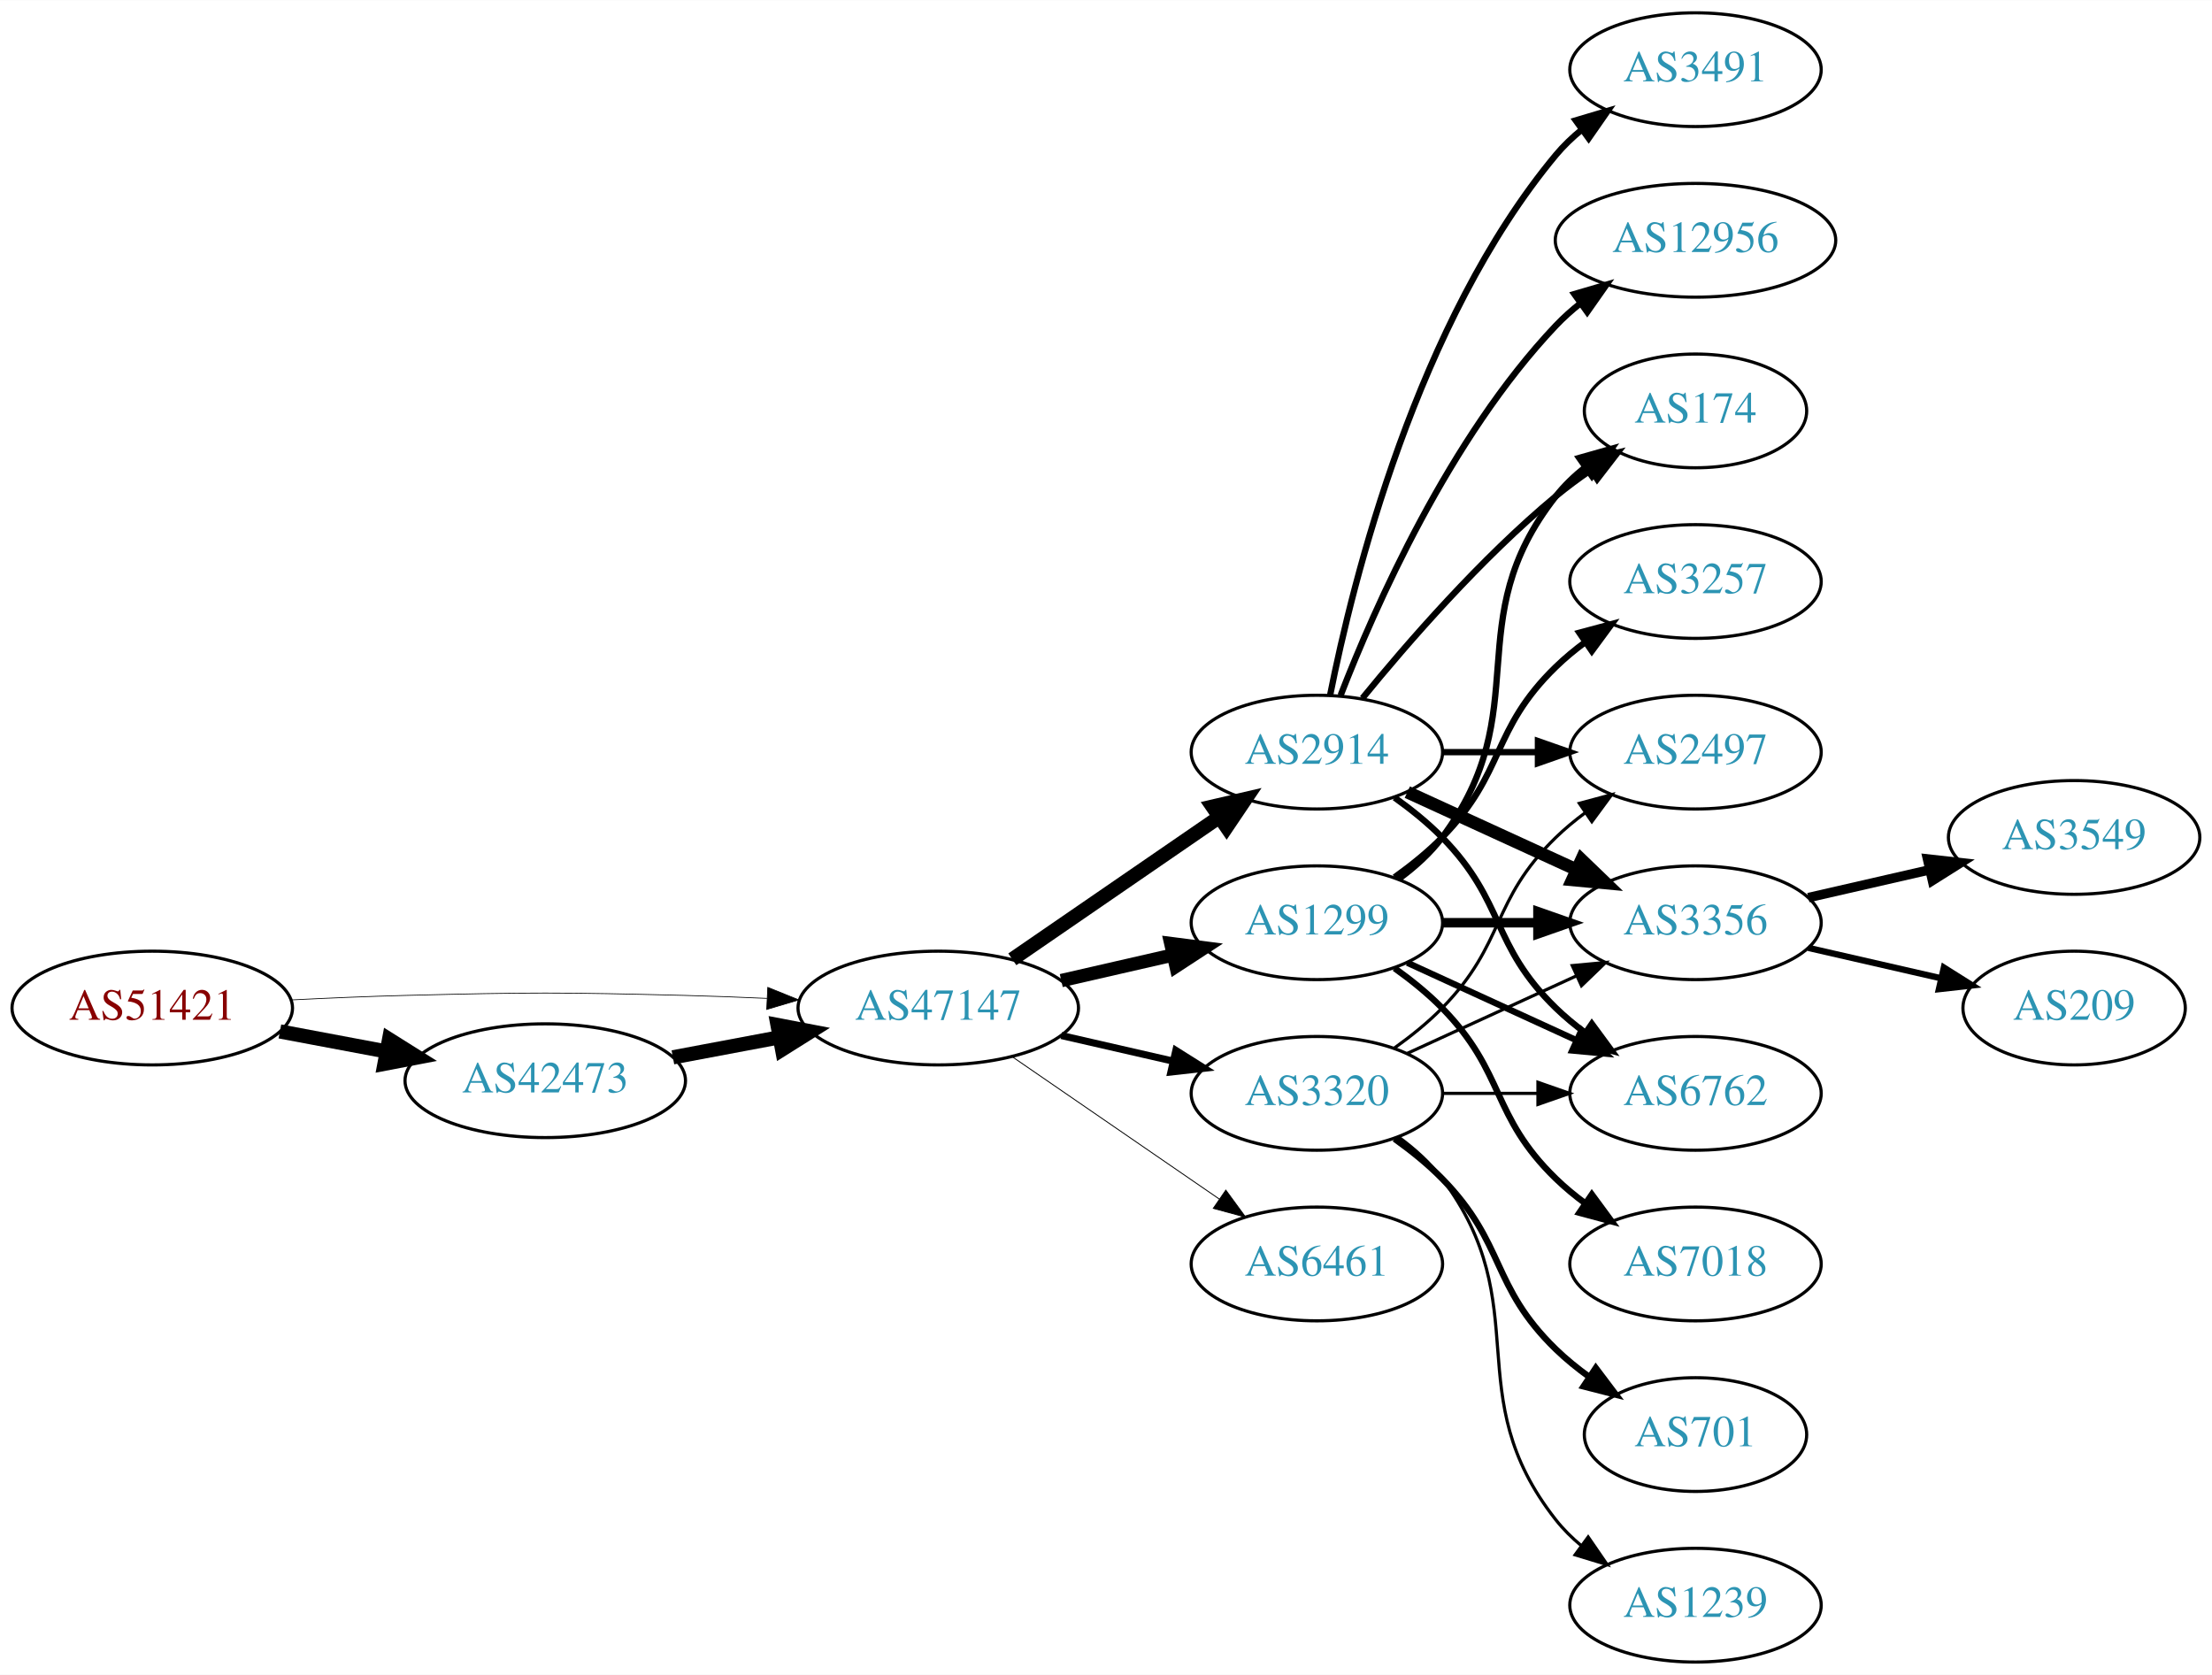
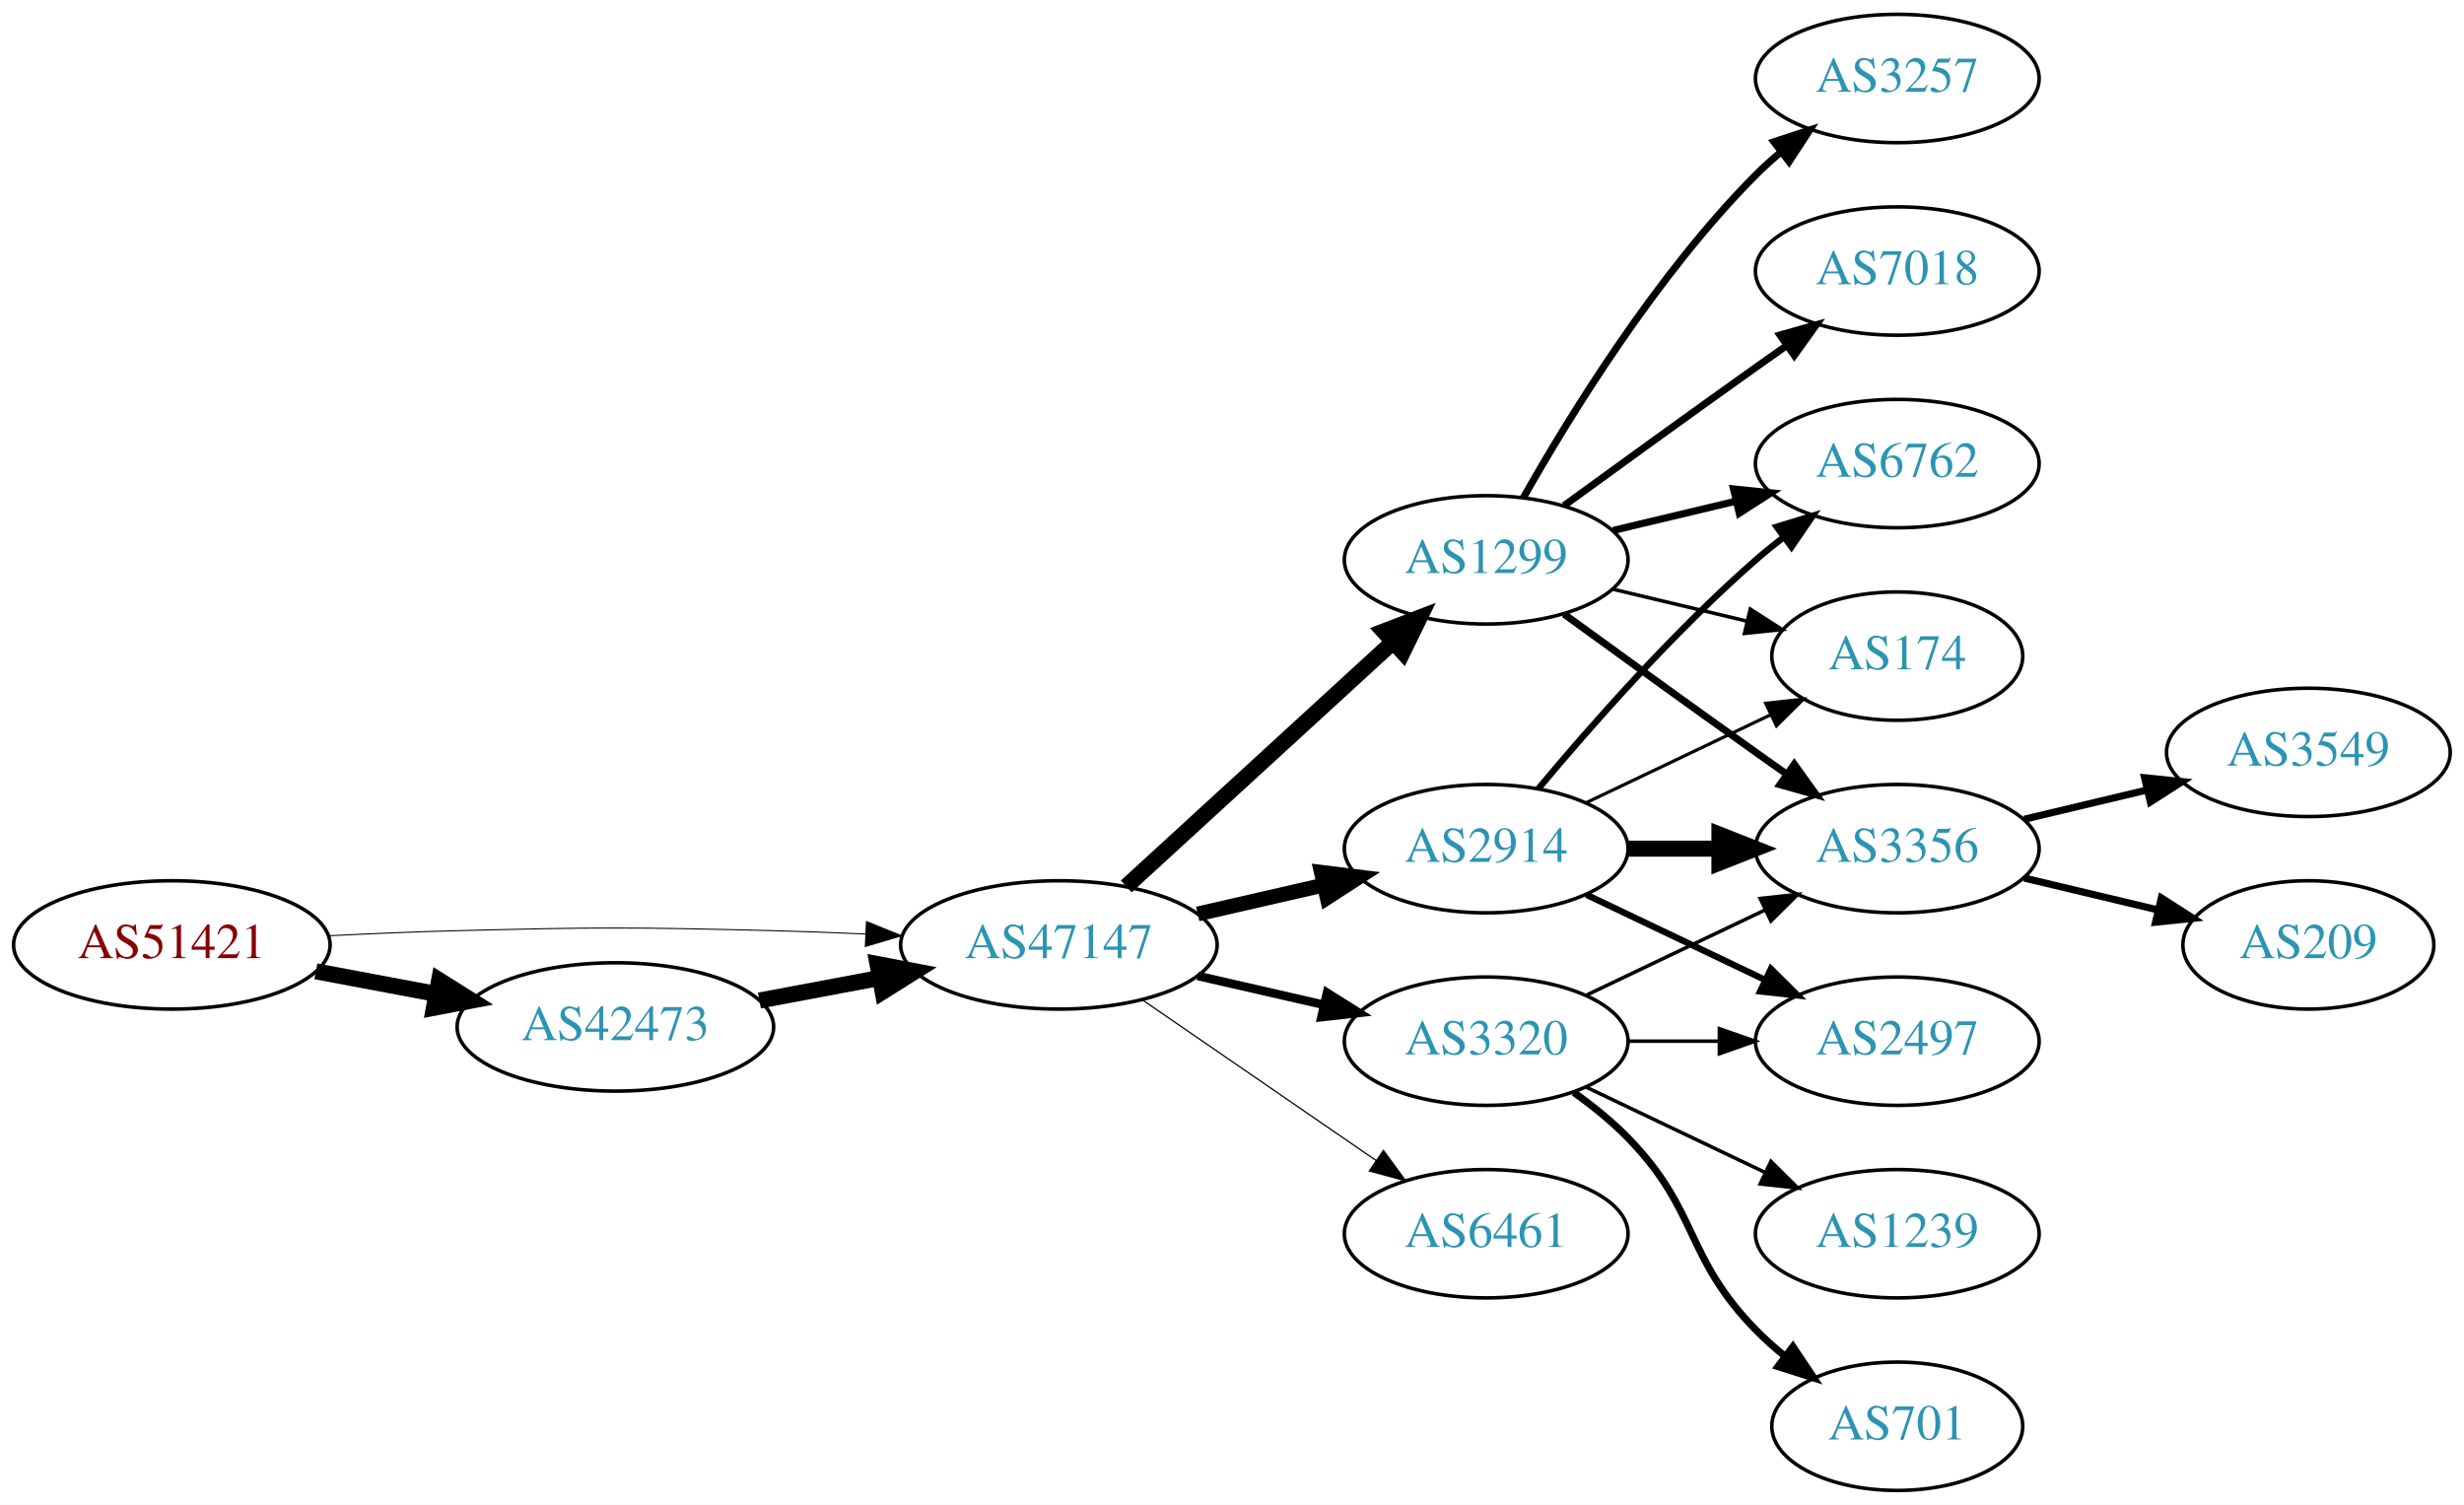
- <svg xmlns="http://www.w3.org/2000/svg" xmlns:xlink="http://www.w3.org/1999/xlink" width="700pt" height="530pt" viewBox="0.00 0.00 700.15 530.00">
-   <g id="graph0" class="graph" transform="scale(1 1) rotate(0) translate(4 526)">
-     <polygon fill="white" stroke="none" points="-4,4 -4,-526 696.155,-526 696.155,4 -4,4" />
+ <svg xmlns="http://www.w3.org/2000/svg" xmlns:xlink="http://www.w3.org/1999/xlink" width="691pt" height="422pt" viewBox="0.00 0.00 691.06 422.00">
+   <g id="graph0" class="graph" transform="scale(1 1) rotate(0) translate(4 418)">
+     <polygon fill="white" stroke="none" points="-4,4 -4,-418 687.055,-418 687.055,4 -4,4" />
    <g id="node1" class="node">
      <g id="a_node1">
        <a xlink:href="/asn/51421" xlink:title="AS51421 ~ Heinrich THURNER [AT]">
-           <ellipse fill="#ffffff" stroke="black" cx="44.196" cy="-207" rx="44.393" ry="18" />
-           <text text-anchor="middle" x="44.196" y="-203.3" font-family="Times,serif" font-size="14.00" fill="#880000">AS51421</text>
+           <ellipse fill="#ffffff" stroke="black" cx="44.196" cy="-153" rx="44.393" ry="18" />
+           <text text-anchor="middle" x="44.196" y="-149.3" font-family="Times,serif" font-size="14.00" fill="#880000">AS51421</text>
        </a>
      </g>
    </g>
    <g id="node2" class="node">
      <g id="a_node2">
        <a xlink:href="/asn/42473" xlink:title="AS42473 ~ ANEXIA Internetdienstleistungs GmbH [AT]">
-           <ellipse fill="#ffffff" stroke="black" cx="168.588" cy="-184" rx="44.393" ry="18" />
-           <text text-anchor="middle" x="168.588" y="-180.3" font-family="Times,serif" font-size="14.00" fill="#2c94b3">AS42473</text>
+           <ellipse fill="#ffffff" stroke="black" cx="168.588" cy="-130" rx="44.393" ry="18" />
+           <text text-anchor="middle" x="168.588" y="-126.3" font-family="Times,serif" font-size="14.00" fill="#2c94b3">AS42473</text>
        </a>
      </g>
    </g>
    <g id="edge1" class="edge">
-       <path fill="none" stroke="black" stroke-width="4.5" d="M84.595,-199.596C95.296,-197.585 107.019,-195.382 118.196,-193.282" />
-       <polygon fill="black" stroke="black" stroke-width="4.5" points="119.162,-197.107 128.263,-191.39 117.707,-189.367 119.162,-197.107" />
+       <path fill="none" stroke="black" stroke-width="4.5" d="M84.595,-145.596C95.296,-143.585 107.019,-141.382 118.196,-139.282" />
+       <polygon fill="black" stroke="black" stroke-width="4.5" points="119.162,-143.107 128.263,-137.39 117.707,-135.367 119.162,-143.107" />
    </g>
    <g id="node3" class="node">
      <g id="a_node3">
        <a xlink:href="/asn/47147" xlink:title="AS47147 ~ ANEXIA Internetdienstleistungs GmbH [AT]">
-           <ellipse fill="#ffffff" stroke="black" cx="292.98" cy="-207" rx="44.393" ry="18" />
-           <text text-anchor="middle" x="292.98" y="-203.3" font-family="Times,serif" font-size="14.00" fill="#2c94b3">AS47147</text>
+           <ellipse fill="#ffffff" stroke="black" cx="292.98" cy="-153" rx="44.393" ry="18" />
+           <text text-anchor="middle" x="292.98" y="-149.3" font-family="Times,serif" font-size="14.00" fill="#2c94b3">AS47147</text>
        </a>
      </g>
    </g>
    <g id="edge2" class="edge">
-       <path fill="none" stroke="black" stroke-width="0.237" d="M88.339,-209.575C100.033,-210.165 112.694,-210.705 124.392,-211 163.665,-211.991 173.511,-211.991 212.784,-211 221.192,-210.788 230.098,-210.449 238.784,-210.056" />
-       <polygon fill="black" stroke="black" stroke-width="0.237" points="239.017,-213.549 248.838,-209.575 238.682,-206.557 239.017,-213.549" />
+       <path fill="none" stroke="black" stroke-width="0.29" d="M88.339,-155.575C100.033,-156.165 112.694,-156.705 124.392,-157 163.665,-157.991 173.511,-157.991 212.784,-157 221.192,-156.788 230.098,-156.449 238.784,-156.056" />
+       <polygon fill="black" stroke="black" stroke-width="0.29" points="239.017,-159.549 248.838,-155.575 238.682,-152.557 239.017,-159.549" />
    </g>
    <g id="edge3" class="edge">
-       <path fill="none" stroke="black" stroke-width="4.5" d="M208.988,-191.404C219.688,-193.415 231.411,-195.618 242.589,-197.718" />
-       <polygon fill="black" stroke="black" stroke-width="4.5" points="242.1,-201.633 252.655,-199.61 243.554,-193.893 242.1,-201.633" />
+       <path fill="none" stroke="black" stroke-width="4.5" d="M208.988,-137.404C219.688,-139.415 231.411,-141.618 242.589,-143.718" />
+       <polygon fill="black" stroke="black" stroke-width="4.5" points="242.1,-147.633 252.655,-145.61 243.554,-139.893 242.1,-147.633" />
    </g>
    <g id="node4" class="node">
      <g id="a_node4">
-         <a xlink:href="/asn/2914" xlink:title="AS2914 ~ NTT America, Inc. [US]">
-           <ellipse fill="#ffffff" stroke="black" cx="412.823" cy="-288" rx="39.794" ry="18" />
-           <text text-anchor="middle" x="412.823" y="-284.3" font-family="Times,serif" font-size="14.00" fill="#2c94b3">AS2914</text>
+         <a xlink:href="/asn/3320" xlink:title="AS3320 ~ DTAG [DE]">
+           <ellipse fill="#ffffff" stroke="black" cx="412.823" cy="-126" rx="39.794" ry="18" />
+           <text text-anchor="middle" x="412.823" y="-122.3" font-family="Times,serif" font-size="14.00" fill="#2c94b3">AS3320</text>
        </a>
      </g>
    </g>
    <g id="edge4" class="edge">
-       <path fill="none" stroke="black" stroke-width="4.5" d="M316.423,-222.426C335.004,-235.198 361.565,-253.455 381.945,-267.463" />
-       <polygon fill="black" stroke="black" stroke-width="4.5" points="379.788,-270.758 390.259,-273.178 384.249,-264.269 379.788,-270.758" />
+       <path fill="none" stroke="black" stroke-width="2.423" d="M331.915,-144.308C343.156,-141.733 355.568,-138.889 367.192,-136.226" />
+       <polygon fill="black" stroke="black" stroke-width="2.423" points="368.188,-139.588 377.153,-133.943 366.624,-132.765 368.188,-139.588" />
    </g>
    <g id="node5" class="node">
      <g id="a_node5">
        <a xlink:href="/asn/1299" xlink:title="AS1299 ~ Telia Carrier [EU]">
-           <ellipse fill="#ffffff" stroke="black" cx="412.823" cy="-234" rx="39.794" ry="18" />
-           <text text-anchor="middle" x="412.823" y="-230.3" font-family="Times,serif" font-size="14.00" fill="#2c94b3">AS1299</text>
+           <ellipse fill="#ffffff" stroke="black" cx="412.823" cy="-261" rx="39.794" ry="18" />
+           <text text-anchor="middle" x="412.823" y="-257.3" font-family="Times,serif" font-size="14.00" fill="#2c94b3">AS1299</text>
        </a>
      </g>
    </g>
    <g id="edge5" class="edge">
-       <path fill="none" stroke="black" stroke-width="4.219" d="M331.915,-215.692C343.156,-218.267 355.568,-221.111 367.192,-223.774" />
-       <polygon fill="black" stroke="black" stroke-width="4.219" points="366.581,-227.421 377.153,-226.057 368.23,-220.225 366.581,-227.421" />
+       <path fill="none" stroke="black" stroke-width="4.5" d="M311.878,-169.403C331.806,-187.667 364.164,-217.322 386.641,-237.921" />
+       <polygon fill="black" stroke="black" stroke-width="4.5" points="384.11,-240.943 394.143,-244.797 389.431,-235.137 384.11,-240.943" />
    </g>
    <g id="node6" class="node">
      <g id="a_node6">
-         <a xlink:href="/asn/3320" xlink:title="AS3320 ~ DTAG [DE]">
-           <ellipse fill="#ffffff" stroke="black" cx="412.823" cy="-180" rx="39.794" ry="18" />
-           <text text-anchor="middle" x="412.823" y="-176.3" font-family="Times,serif" font-size="14.00" fill="#2c94b3">AS3320</text>
+         <a xlink:href="/asn/6461" xlink:title="AS6461 ~ Zayo Bandwidth [US]">
+           <ellipse fill="#ffffff" stroke="black" cx="412.823" cy="-72" rx="39.794" ry="18" />
+           <text text-anchor="middle" x="412.823" y="-68.3" font-family="Times,serif" font-size="14.00" fill="#2c94b3">AS6461</text>
        </a>
      </g>
    </g>
    <g id="edge6" class="edge">
-       <path fill="none" stroke="black" stroke-width="2.25" d="M331.915,-198.308C343.156,-195.733 355.568,-192.889 367.192,-190.226" />
-       <polygon fill="black" stroke="black" stroke-width="2.25" points="368.188,-193.588 377.153,-187.943 366.624,-186.765 368.188,-193.588" />
+       <path fill="none" stroke="black" stroke-width="0.346" d="M316.423,-137.574C335.004,-124.802 361.565,-106.545 381.945,-92.537" />
+       <polygon fill="black" stroke="black" stroke-width="0.346" points="384.001,-95.371 390.259,-86.822 380.036,-89.602 384.001,-95.371" />
    </g>
    <g id="node7" class="node">
      <g id="a_node7">
-         <a xlink:href="/asn/6461" xlink:title="AS6461 ~ Zayo Bandwidth [US]">
-           <ellipse fill="#ffffff" stroke="black" cx="412.823" cy="-126" rx="39.794" ry="18" />
-           <text text-anchor="middle" x="412.823" y="-122.3" font-family="Times,serif" font-size="14.00" fill="#2c94b3">AS6461</text>
+         <a xlink:href="/asn/2914" xlink:title="AS2914 ~ NTT America, Inc. [US]">
+           <ellipse fill="#ffffff" stroke="black" cx="412.823" cy="-180" rx="39.794" ry="18" />
+           <text text-anchor="middle" x="412.823" y="-176.3" font-family="Times,serif" font-size="14.00" fill="#2c94b3">AS2914</text>
        </a>
      </g>
    </g>
    <g id="edge7" class="edge">
-       <path fill="none" stroke="black" stroke-width="0.281" d="M316.423,-191.574C335.004,-178.802 361.565,-160.545 381.945,-146.537" />
-       <polygon fill="black" stroke="black" stroke-width="0.281" points="384.001,-149.371 390.259,-140.822 380.036,-143.602 384.001,-149.371" />
+       <path fill="none" stroke="black" stroke-width="4.154" d="M331.915,-161.692C343.156,-164.267 355.568,-167.111 367.192,-169.774" />
+       <polygon fill="black" stroke="black" stroke-width="4.154" points="366.594,-173.366 377.153,-172.057 368.218,-166.28 366.594,-173.366" />
+     </g>
+     <g id="node9" class="node">
+       <g id="a_node9">
+         <a xlink:href="/asn/3356" xlink:title="AS3356 ~ Level 3 Parent, LLC [US]">
+           <ellipse fill="#ffffff" stroke="black" cx="528.116" cy="-180" rx="39.794" ry="18" />
+           <text text-anchor="middle" x="528.116" y="-176.3" font-family="Times,serif" font-size="14.00" fill="#2c94b3">AS3356</text>
+         </a>
+       </g>
+     </g>
+     <g id="edge16" class="edge">
+       <path fill="none" stroke="black" d="M440.959,-138.934C455.953,-146.081 474.774,-155.052 490.998,-162.785" />
+       <polygon fill="black" stroke="black" points="489.668,-166.028 500.201,-167.171 492.68,-159.709 489.668,-166.028" />
+     </g>
+     <g id="node13" class="node">
+       <g id="a_node13">
+         <a xlink:href="/asn/2497" xlink:title="AS2497 ~ Internet Initiative Japan Inc. [JP]">
+           <ellipse fill="#ffffff" stroke="black" cx="528.116" cy="-126" rx="39.794" ry="18" />
+           <text text-anchor="middle" x="528.116" y="-122.3" font-family="Times,serif" font-size="14.00" fill="#2c94b3">AS2497</text>
+         </a>
+       </g>
+     </g>
+     <g id="edge13" class="edge">
+       <path fill="none" stroke="black" d="M452.495,-126C460.698,-126 469.462,-126 477.994,-126" />
+       <polygon fill="black" stroke="black" points="478.233,-129.5 488.233,-126 478.233,-122.5 478.233,-129.5" />
+     </g>
+     <g id="node14" class="node">
+       <g id="a_node14">
+         <a xlink:href="/asn/1239" xlink:title="AS1239 ~ Sprint [US]">
+           <ellipse fill="#ffffff" stroke="black" cx="528.116" cy="-72" rx="39.794" ry="18" />
+           <text text-anchor="middle" x="528.116" y="-68.3" font-family="Times,serif" font-size="14.00" fill="#2c94b3">AS1239</text>
+         </a>
+       </g>
+     </g>
+     <g id="edge14" class="edge">
+       <path fill="none" stroke="black" d="M440.959,-113.066C455.953,-105.919 474.774,-96.948 490.998,-89.215" />
+       <polygon fill="black" stroke="black" points="492.68,-92.291 500.201,-84.829 489.668,-85.972 492.68,-92.291" />
+     </g>
+     <g id="node15" class="node">
+       <g id="a_node15">
+         <a xlink:href="/asn/701" xlink:title="AS701 ~ UUNET [US]">
+           <ellipse fill="#ffffff" stroke="black" cx="528.116" cy="-18" rx="35.194" ry="18" />
+           <text text-anchor="middle" x="528.116" y="-14.3" font-family="Times,serif" font-size="14.00" fill="#2c94b3">AS701</text>
+         </a>
+       </g>
+     </g>
+     <g id="edge15" class="edge">
+       <path fill="none" stroke="black" stroke-width="2" d="M437.417,-111.611C442.673,-107.852 448.005,-103.563 452.469,-99 472.642,-78.383 468.297,-65.617 488.469,-45 490.949,-42.466 493.695,-40.017 496.548,-37.696" />
+       <polygon fill="black" stroke="black" stroke-width="2" points="498.85,-40.343 504.733,-31.532 494.639,-34.752 498.85,-40.343" />
    </g>
    <g id="node8" class="node">
      <g id="a_node8">
-         <a xlink:href="/asn/2497" xlink:title="AS2497 ~ Internet Initiative Japan Inc. [JP]">
-           <ellipse fill="#ffffff" stroke="black" cx="532.666" cy="-288" rx="39.794" ry="18" />
-           <text text-anchor="middle" x="532.666" y="-284.3" font-family="Times,serif" font-size="14.00" fill="#2c94b3">AS2497</text>
+         <a xlink:href="/asn/3257" xlink:title="AS3257 ~ GTT [DE]">
+           <ellipse fill="#ffffff" stroke="black" cx="528.116" cy="-396" rx="39.794" ry="18" />
+           <text text-anchor="middle" x="528.116" y="-392.3" font-family="Times,serif" font-size="14.00" fill="#2c94b3">AS3257</text>
        </a>
      </g>
    </g>
    <g id="edge8" class="edge">
-       <path fill="none" stroke="black" stroke-width="2" d="M452.736,-288C462.289,-288 472.639,-288 482.601,-288" />
-       <polygon fill="black" stroke="black" stroke-width="2" points="482.794,-291.5 492.794,-288 482.794,-284.5 482.794,-291.5" />
-     </g>
-     <g id="node9" class="node">
-       <g id="a_node9">
-         <a xlink:href="/asn/174" xlink:title="AS174 ~ Cogent Communications [US]">
-           <ellipse fill="#ffffff" stroke="black" cx="532.666" cy="-396" rx="35.194" ry="18" />
-           <text text-anchor="middle" x="532.666" y="-392.3" font-family="Times,serif" font-size="14.00" fill="#2c94b3">AS174</text>
-         </a>
-       </g>
+       <path fill="none" stroke="black" stroke-width="2" d="M423.283,-278.49C436.065,-301.096 460.497,-340.886 488.469,-369 490.58,-371.121 492.876,-373.188 495.262,-375.171" />
+       <polygon fill="black" stroke="black" stroke-width="2" points="493.514,-378.242 503.577,-381.556 497.777,-372.69 493.514,-378.242" />
    </g>
    <g id="edge9" class="edge">
-       <path fill="none" stroke="black" stroke-width="2" d="M427.242,-305.065C441.357,-322.375 464.771,-349.345 488.469,-369 491.933,-371.872 495.725,-374.669 499.58,-377.308" />
-       <polygon fill="black" stroke="black" stroke-width="2" points="497.722,-380.275 508.012,-382.797 501.541,-374.408 497.722,-380.275" />
+       <path fill="none" stroke="black" stroke-width="2" d="M434.671,-245.778C449.605,-234.909 470.219,-219.975 488.469,-207 491.29,-204.995 494.233,-202.915 497.181,-200.841" />
+       <polygon fill="black" stroke="black" stroke-width="2" points="499.227,-203.681 505.406,-195.074 495.208,-197.95 499.227,-203.681" />
    </g>
    <g id="node10" class="node">
      <g id="a_node10">
-         <a xlink:href="/asn/3491" xlink:title="AS3491 ~ PCCW Global, Inc. [US]">
-           <ellipse fill="#ffffff" stroke="black" cx="532.666" cy="-504" rx="39.794" ry="18" />
-           <text text-anchor="middle" x="532.666" y="-500.3" font-family="Times,serif" font-size="14.00" fill="#2c94b3">AS3491</text>
+         <a xlink:href="/asn/7018" xlink:title="AS7018 ~ AT&amp;T Services, Inc. [US]">
+           <ellipse fill="#ffffff" stroke="black" cx="528.116" cy="-342" rx="39.794" ry="18" />
+           <text text-anchor="middle" x="528.116" y="-338.3" font-family="Times,serif" font-size="14.00" fill="#2c94b3">AS7018</text>
        </a>
      </g>
    </g>
    <g id="edge10" class="edge">
-       <path fill="none" stroke="black" stroke-width="2" d="M417.022,-306.073C424.185,-342.141 444.46,-424.125 488.469,-477 490.874,-479.889 493.671,-482.563 496.663,-485.013" />
-       <polygon fill="black" stroke="black" stroke-width="2" points="494.751,-487.95 504.906,-490.973 498.853,-482.277 494.751,-487.95" />
+       <path fill="none" stroke="black" stroke-width="2" d="M434.671,-276.222C449.605,-287.091 470.219,-302.025 488.469,-315 491.29,-317.005 494.233,-319.085 497.181,-321.159" />
+       <polygon fill="black" stroke="black" stroke-width="2" points="495.208,-324.05 505.406,-326.926 499.227,-318.319 495.208,-324.05" />
    </g>
    <g id="node11" class="node">
      <g id="a_node11">
-         <a xlink:href="/asn/3356" xlink:title="AS3356 ~ Level 3 Parent, LLC [US]">
-           <ellipse fill="#ffffff" stroke="black" cx="532.666" cy="-234" rx="39.794" ry="18" />
-           <text text-anchor="middle" x="532.666" y="-230.3" font-family="Times,serif" font-size="14.00" fill="#2c94b3">AS3356</text>
+         <a xlink:href="/asn/6762" xlink:title="AS6762 ~ TELECOM ITALIA SPARKLE S.p.A. [IT]">
+           <ellipse fill="#ffffff" stroke="black" cx="528.116" cy="-288" rx="39.794" ry="18" />
+           <text text-anchor="middle" x="528.116" y="-284.3" font-family="Times,serif" font-size="14.00" fill="#2c94b3">AS6762</text>
        </a>
      </g>
    </g>
    <g id="edge11" class="edge">
-       <path fill="none" stroke="black" stroke-width="4" d="M441.452,-275.339C457.409,-268.027 477.679,-258.739 494.962,-250.819" />
-       <polygon fill="black" stroke="black" stroke-width="4" points="496.577,-253.929 504.21,-246.581 493.661,-247.565 496.577,-253.929" />
+       <path fill="none" stroke="black" stroke-width="2" d="M448.43,-269.248C459.301,-271.838 471.456,-274.735 482.898,-277.462" />
+       <polygon fill="black" stroke="black" stroke-width="2" points="482.182,-280.889 492.721,-279.803 483.804,-274.08 482.182,-280.889" />
    </g>
    <g id="node12" class="node">
      <g id="a_node12">
-         <a xlink:href="/asn/6762" xlink:title="AS6762 ~ TELECOM ITALIA SPARKLE S.p.A. [IT]">
-           <ellipse fill="#ffffff" stroke="black" cx="532.666" cy="-180" rx="39.794" ry="18" />
-           <text text-anchor="middle" x="532.666" y="-176.3" font-family="Times,serif" font-size="14.00" fill="#2c94b3">AS6762</text>
+         <a xlink:href="/asn/174" xlink:title="AS174 ~ Cogent Communications [US]">
+           <ellipse fill="#ffffff" stroke="black" cx="528.116" cy="-234" rx="35.194" ry="18" />
+           <text text-anchor="middle" x="528.116" y="-230.3" font-family="Times,serif" font-size="14.00" fill="#2c94b3">AS174</text>
        </a>
      </g>
    </g>
    <g id="edge12" class="edge">
-       <path fill="none" stroke="black" stroke-width="2" d="M437.417,-273.611C442.673,-269.852 448.005,-265.563 452.469,-261 472.642,-240.383 467.776,-227.094 488.469,-207 491.315,-204.237 494.488,-201.614 497.789,-199.166" />
-       <polygon fill="black" stroke="black" stroke-width="2" points="499.854,-201.994 506.136,-193.462 495.905,-196.214 499.854,-201.994" />
-     </g>
-     <g id="node13" class="node">
-       <g id="a_node13">
-         <a xlink:href="/asn/12956" xlink:title="AS12956 ~ TELXIUS [ES]">
-           <ellipse fill="#ffffff" stroke="black" cx="532.666" cy="-450" rx="44.393" ry="18" />
-           <text text-anchor="middle" x="532.666" y="-446.3" font-family="Times,serif" font-size="14.00" fill="#2c94b3">AS12956</text>
-         </a>
-       </g>
-     </g>
-     <g id="edge13" class="edge">
-       <path fill="none" stroke="black" stroke-width="2" d="M420.346,-305.994C431.097,-333.728 454.754,-387.429 488.469,-423 490.854,-425.515 493.52,-427.893 496.326,-430.117" />
-       <polygon fill="black" stroke="black" stroke-width="2" points="494.32,-432.985 504.488,-435.961 498.395,-427.293 494.32,-432.985" />
-     </g>
-     <g id="edge18" class="edge">
-       <path fill="none" stroke="black" stroke-width="2" d="M438.754,-247.882C443.83,-251.611 448.748,-256.016 452.469,-261 482.741,-301.542 457.171,-329.246 488.469,-369 491.116,-372.361 494.305,-375.417 497.736,-378.161" />
-       <polygon fill="black" stroke="black" stroke-width="2" points="495.849,-381.113 506.043,-384 499.874,-375.386 495.849,-381.113" />
-     </g>
-     <g id="edge15" class="edge">
-       <path fill="none" stroke="black" stroke-width="3" d="M452.736,-234C462.289,-234 472.639,-234 482.601,-234" />
-       <polygon fill="black" stroke="black" stroke-width="3" points="482.794,-237.5 492.794,-234 482.794,-230.5 482.794,-237.5" />
-     </g>
-     <g id="edge16" class="edge">
-       <path fill="none" stroke="black" stroke-width="2" d="M441.452,-221.339C457.409,-214.027 477.679,-204.739 494.962,-196.819" />
-       <polygon fill="black" stroke="black" stroke-width="2" points="496.577,-199.929 504.21,-192.581 493.661,-193.565 496.577,-199.929" />
-     </g>
-     <g id="node14" class="node">
-       <g id="a_node14">
-         <a xlink:href="/asn/3257" xlink:title="AS3257 ~ GTT [DE]">
-           <ellipse fill="#ffffff" stroke="black" cx="532.666" cy="-342" rx="39.794" ry="18" />
-           <text text-anchor="middle" x="532.666" y="-338.3" font-family="Times,serif" font-size="14.00" fill="#2c94b3">AS3257</text>
-         </a>
-       </g>
-     </g>
-     <g id="edge14" class="edge">
-       <path fill="none" stroke="black" stroke-width="2" d="M437.417,-248.389C442.673,-252.148 448.005,-256.437 452.469,-261 472.642,-281.617 467.776,-294.906 488.469,-315 491.315,-317.763 494.488,-320.386 497.789,-322.834" />
-       <polygon fill="black" stroke="black" stroke-width="2" points="495.905,-325.786 506.136,-328.538 499.854,-320.006 495.905,-325.786" />
-     </g>
-     <g id="node15" class="node">
-       <g id="a_node15">
-         <a xlink:href="/asn/7018" xlink:title="AS7018 ~ AT&amp;T Services, Inc. [US]">
-           <ellipse fill="#ffffff" stroke="black" cx="532.666" cy="-126" rx="39.794" ry="18" />
-           <text text-anchor="middle" x="532.666" y="-122.3" font-family="Times,serif" font-size="14.00" fill="#2c94b3">AS7018</text>
-         </a>
-       </g>
-     </g>
-     <g id="edge17" class="edge">
-       <path fill="none" stroke="black" stroke-width="2" d="M437.417,-219.611C442.673,-215.852 448.005,-211.563 452.469,-207 472.642,-186.383 467.776,-173.094 488.469,-153 491.315,-150.237 494.488,-147.614 497.789,-145.166" />
-       <polygon fill="black" stroke="black" stroke-width="2" points="499.854,-147.994 506.136,-139.462 495.905,-142.214 499.854,-147.994" />
+       <path fill="none" stroke="black" d="M448.43,-252.752C460.225,-249.942 473.529,-246.771 485.797,-243.847" />
+       <polygon fill="black" stroke="black" points="486.886,-247.186 495.802,-241.463 485.263,-240.376 486.886,-247.186" />
    </g>
    <g id="edge21" class="edge">
-       <path fill="none" stroke="black" d="M437.417,-194.389C442.673,-198.148 448.005,-202.437 452.469,-207 472.642,-227.617 467.776,-240.906 488.469,-261 491.315,-263.763 494.488,-266.386 497.789,-268.834" />
-       <polygon fill="black" stroke="black" points="495.905,-271.786 506.136,-274.538 499.854,-266.006 495.905,-271.786" />
+       <path fill="none" stroke="black" stroke-width="4.5" d="M452.495,-180C460.698,-180 469.462,-180 477.994,-180" />
+       <polygon fill="black" stroke="black" stroke-width="4.5" points="478.233,-183.938 488.233,-180 478.233,-176.063 478.233,-183.938" />
    </g>
    <g id="edge22" class="edge">
-       <path fill="none" stroke="black" d="M441.452,-192.661C457.409,-199.973 477.679,-209.261 494.962,-217.181" />
-       <polygon fill="black" stroke="black" points="493.661,-220.435 504.21,-221.419 496.577,-214.071 493.661,-220.435" />
-     </g>
-     <g id="edge23" class="edge">
-       <path fill="none" stroke="black" d="M452.736,-180C462.289,-180 472.639,-180 482.601,-180" />
-       <polygon fill="black" stroke="black" points="482.794,-183.5 492.794,-180 482.794,-176.5 482.794,-183.5" />
+       <path fill="none" stroke="black" stroke-width="1.8" d="M427.453,-196.817C441.736,-213.929 465.282,-240.745 488.469,-261 490.935,-263.154 493.574,-265.294 496.271,-267.372" />
+       <polygon fill="black" stroke="black" stroke-width="1.8" points="494.296,-270.264 504.425,-273.37 498.444,-264.625 494.296,-270.264" />
+     </g>
+     <g id="edge20" class="edge">
+       <path fill="none" stroke="black" stroke-width="0.9" d="M440.959,-192.934C456.391,-200.29 475.877,-209.577 492.412,-217.459" />
+       <polygon fill="black" stroke="black" stroke-width="0.9" points="491.221,-220.768 501.754,-221.911 494.232,-214.449 491.221,-220.768" />
+     </g>
+     <g id="edge19" class="edge">
+       <path fill="none" stroke="black" stroke-width="1.8" d="M440.959,-167.066C455.953,-159.919 474.774,-150.948 490.998,-143.215" />
+       <polygon fill="black" stroke="black" stroke-width="1.8" points="492.68,-146.291 500.201,-138.829 489.668,-139.972 492.68,-146.291" />
    </g>
    <g id="node16" class="node">
      <g id="a_node16">
-         <a xlink:href="/asn/701" xlink:title="AS701 ~ UUNET [US]">
-           <ellipse fill="#ffffff" stroke="black" cx="532.666" cy="-72" rx="35.194" ry="18" />
-           <text text-anchor="middle" x="532.666" y="-68.3" font-family="Times,serif" font-size="14.00" fill="#2c94b3">AS701</text>
-         </a>
-       </g>
-     </g>
-     <g id="edge19" class="edge">
-       <path fill="none" stroke="black" stroke-width="2" d="M437.417,-165.611C442.673,-161.852 448.005,-157.563 452.469,-153 472.642,-132.383 467.776,-119.094 488.469,-99 491.697,-95.866 495.348,-92.911 499.126,-90.188" />
-       <polygon fill="black" stroke="black" stroke-width="2" points="501.105,-93.075 507.486,-84.617 497.224,-87.25 501.105,-93.075" />
+         <a xlink:href="/asn/3549" xlink:title="AS3549 ~ Level 3 Parent, LLC [US]">
+           <ellipse fill="#ffffff" stroke="black" cx="643.409" cy="-207" rx="39.794" ry="18" />
+           <text text-anchor="middle" x="643.409" y="-203.3" font-family="Times,serif" font-size="14.00" fill="#2c94b3">AS3549</text>
+         </a>
+       </g>
+     </g>
+     <g id="edge17" class="edge">
+       <path fill="none" stroke="black" stroke-width="2" d="M563.723,-188.248C574.594,-190.838 586.749,-193.735 598.191,-196.462" />
+       <polygon fill="black" stroke="black" stroke-width="2" points="597.475,-199.889 608.014,-198.803 599.097,-193.08 597.475,-199.889" />
    </g>
    <g id="node17" class="node">
      <g id="a_node17">
-         <a xlink:href="/asn/1239" xlink:title="AS1239 ~ Sprint [US]">
-           <ellipse fill="#ffffff" stroke="black" cx="532.666" cy="-18" rx="39.794" ry="18" />
-           <text text-anchor="middle" x="532.666" y="-14.3" font-family="Times,serif" font-size="14.00" fill="#2c94b3">AS1239</text>
-         </a>
-       </g>
-     </g>
-     <g id="edge20" class="edge">
-       <path fill="none" stroke="black" d="M438.754,-166.118C443.83,-162.389 448.748,-157.984 452.469,-153 482.741,-112.458 457.171,-84.754 488.469,-45 490.794,-42.047 493.538,-39.33 496.497,-36.853" />
-       <polygon fill="black" stroke="black" points="498.69,-39.585 504.694,-30.855 494.557,-33.936 498.69,-39.585" />
-     </g>
-     <g id="node18" class="node">
-       <g id="a_node18">
-         <a xlink:href="/asn/3549" xlink:title="AS3549 ~ Level 3 Parent, LLC [US]">
-           <ellipse fill="#ffffff" stroke="black" cx="652.508" cy="-261" rx="39.794" ry="18" />
-           <text text-anchor="middle" x="652.508" y="-257.3" font-family="Times,serif" font-size="14.00" fill="#2c94b3">AS3549</text>
-         </a>
-       </g>
-     </g>
-     <g id="edge24" class="edge">
-       <path fill="none" stroke="black" stroke-width="3" d="M568.385,-241.955C580.385,-244.704 594.006,-247.825 606.698,-250.733" />
-       <polygon fill="black" stroke="black" stroke-width="3" points="606.101,-254.187 616.63,-253.009 607.664,-247.364 606.101,-254.187" />
-     </g>
-     <g id="node19" class="node">
-       <g id="a_node19">
        <a xlink:href="/asn/209" xlink:title="AS209 ~ CenturyLink Communications, LLC [US]">
-           <ellipse fill="#ffffff" stroke="black" cx="652.508" cy="-207" rx="35.194" ry="18" />
-           <text text-anchor="middle" x="652.508" y="-203.3" font-family="Times,serif" font-size="14.00" fill="#2c94b3">AS209</text>
-         </a>
-       </g>
-     </g>
-     <g id="edge25" class="edge">
-       <path fill="none" stroke="black" stroke-width="2" d="M568.385,-226.045C581.477,-223.045 596.499,-219.604 610.14,-216.478" />
-       <polygon fill="black" stroke="black" stroke-width="2" points="611.282,-219.807 620.247,-214.162 609.718,-212.984 611.282,-219.807" />
+           <ellipse fill="#ffffff" stroke="black" cx="643.409" cy="-153" rx="35.194" ry="18" />
+           <text text-anchor="middle" x="643.409" y="-149.3" font-family="Times,serif" font-size="14.00" fill="#2c94b3">AS209</text>
+         </a>
+       </g>
+     </g>
+     <g id="edge18" class="edge">
+       <path fill="none" stroke="black" stroke-width="2" d="M563.723,-171.752C575.518,-168.942 588.822,-165.771 601.09,-162.847" />
+       <polygon fill="black" stroke="black" stroke-width="2" points="602.179,-166.186 611.095,-160.463 600.556,-159.376 602.179,-166.186" />
    </g>
  </g>
</svg>
